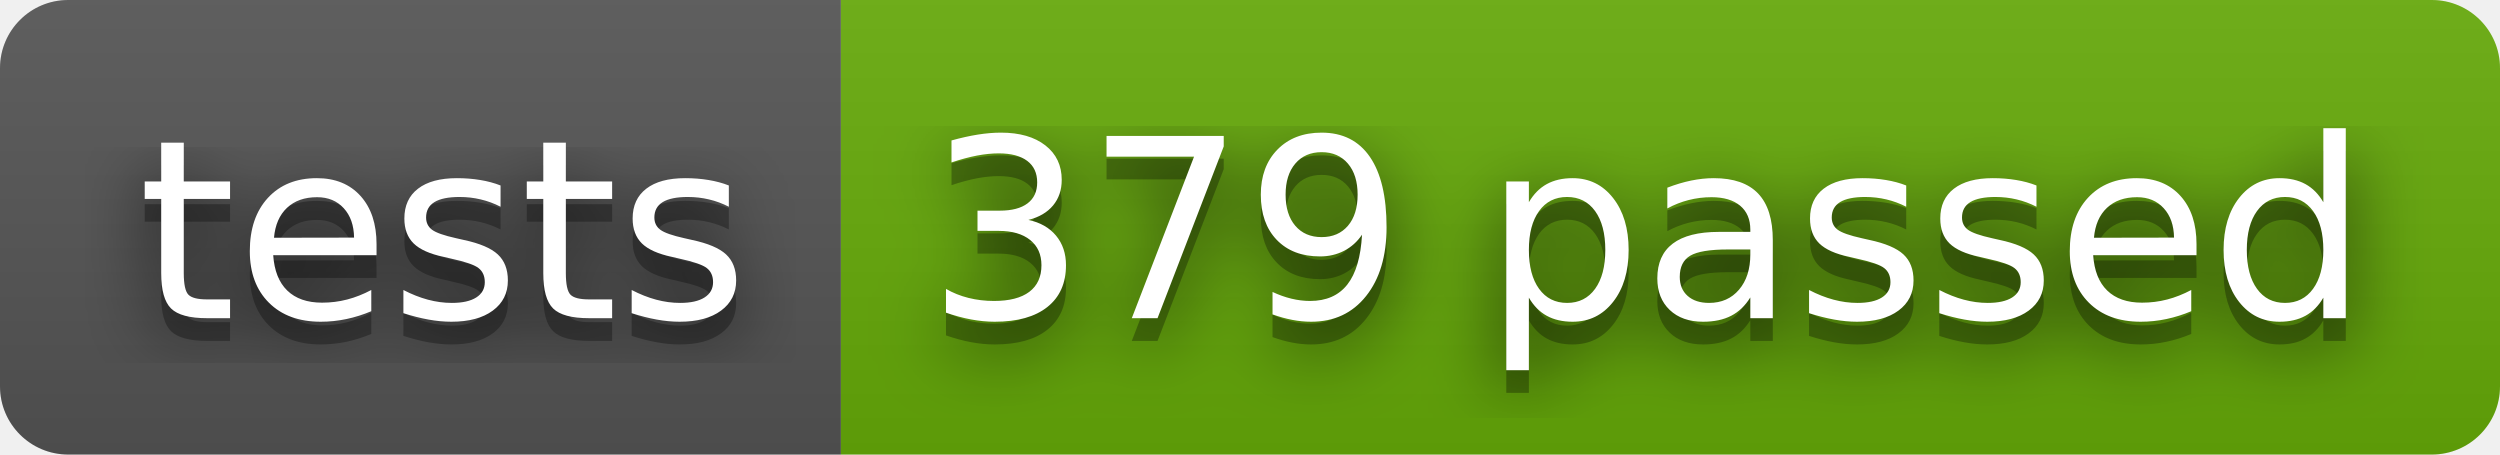
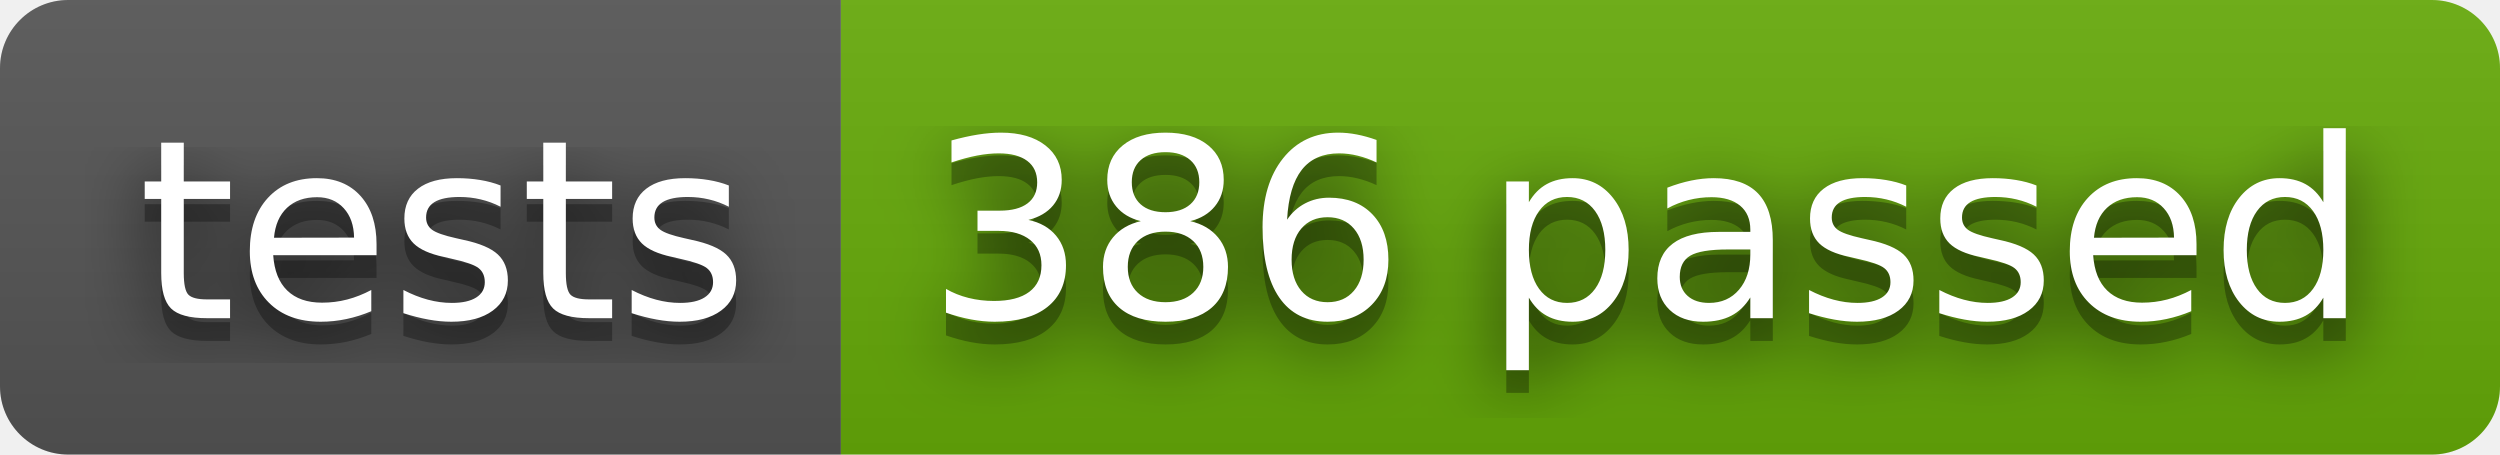
- <svg xmlns="http://www.w3.org/2000/svg" width="110" height="20" role="img" aria-label="tests: 379 passed">
+ <svg xmlns="http://www.w3.org/2000/svg" width="110" height="20" role="img" aria-label="tests: 386 passed">
  <filter id="blur">
    <feGaussianBlur stdDeviation="16" />
  </filter>
  <linearGradient id="s" x2="0" y2="100%">
    <stop offset="0" stop-color="#bbb" stop-opacity=".1" />
    <stop offset="1" stop-opacity=".1" />
  </linearGradient>
  <clipPath id="r">
    <rect width="110" height="20" rx="3" />
  </clipPath>
  <g clip-path="url(#r)">
    <rect width="37" height="20" fill="#555" />
    <rect x="37" width="73" height="20" fill="#67ac09" />
    <rect width="110" height="20" fill="url(#s)" />
  </g>
  <g fill="#fff" text-anchor="middle" font-family="Verdana,Geneva,DejaVu Sans,sans-serif" text-rendering="geometricPrecision" font-size="110">
    <g transform="scale(.1)">
      <g aria-hidden="true" fill="#010101">
        <text x="195" y="150" fill-opacity=".8" filter="url(#blur)" textLength="270">tests</text>
        <text x="195" y="150" fill-opacity=".3" textLength="270">tests</text>
      </g>
      <text x="195" y="140" textLength="270">tests</text>
    </g>
    <g transform="scale(.1)">
      <g aria-hidden="true" fill="#010101">
-         <text x="725" y="150" fill-opacity=".8" filter="url(#blur)" textLength="630">379 passed</text>
-         <text x="725" y="150" fill-opacity=".3" textLength="630">379 passed</text>
+         <text x="725" y="150" fill-opacity=".8" filter="url(#blur)" textLength="630">386 passed</text>
+         <text x="725" y="150" fill-opacity=".3" textLength="630">386 passed</text>
      </g>
-       <text x="725" y="140" textLength="630">379 passed</text>
+       <text x="725" y="140" textLength="630">386 passed</text>
    </g>
  </g>
</svg>
